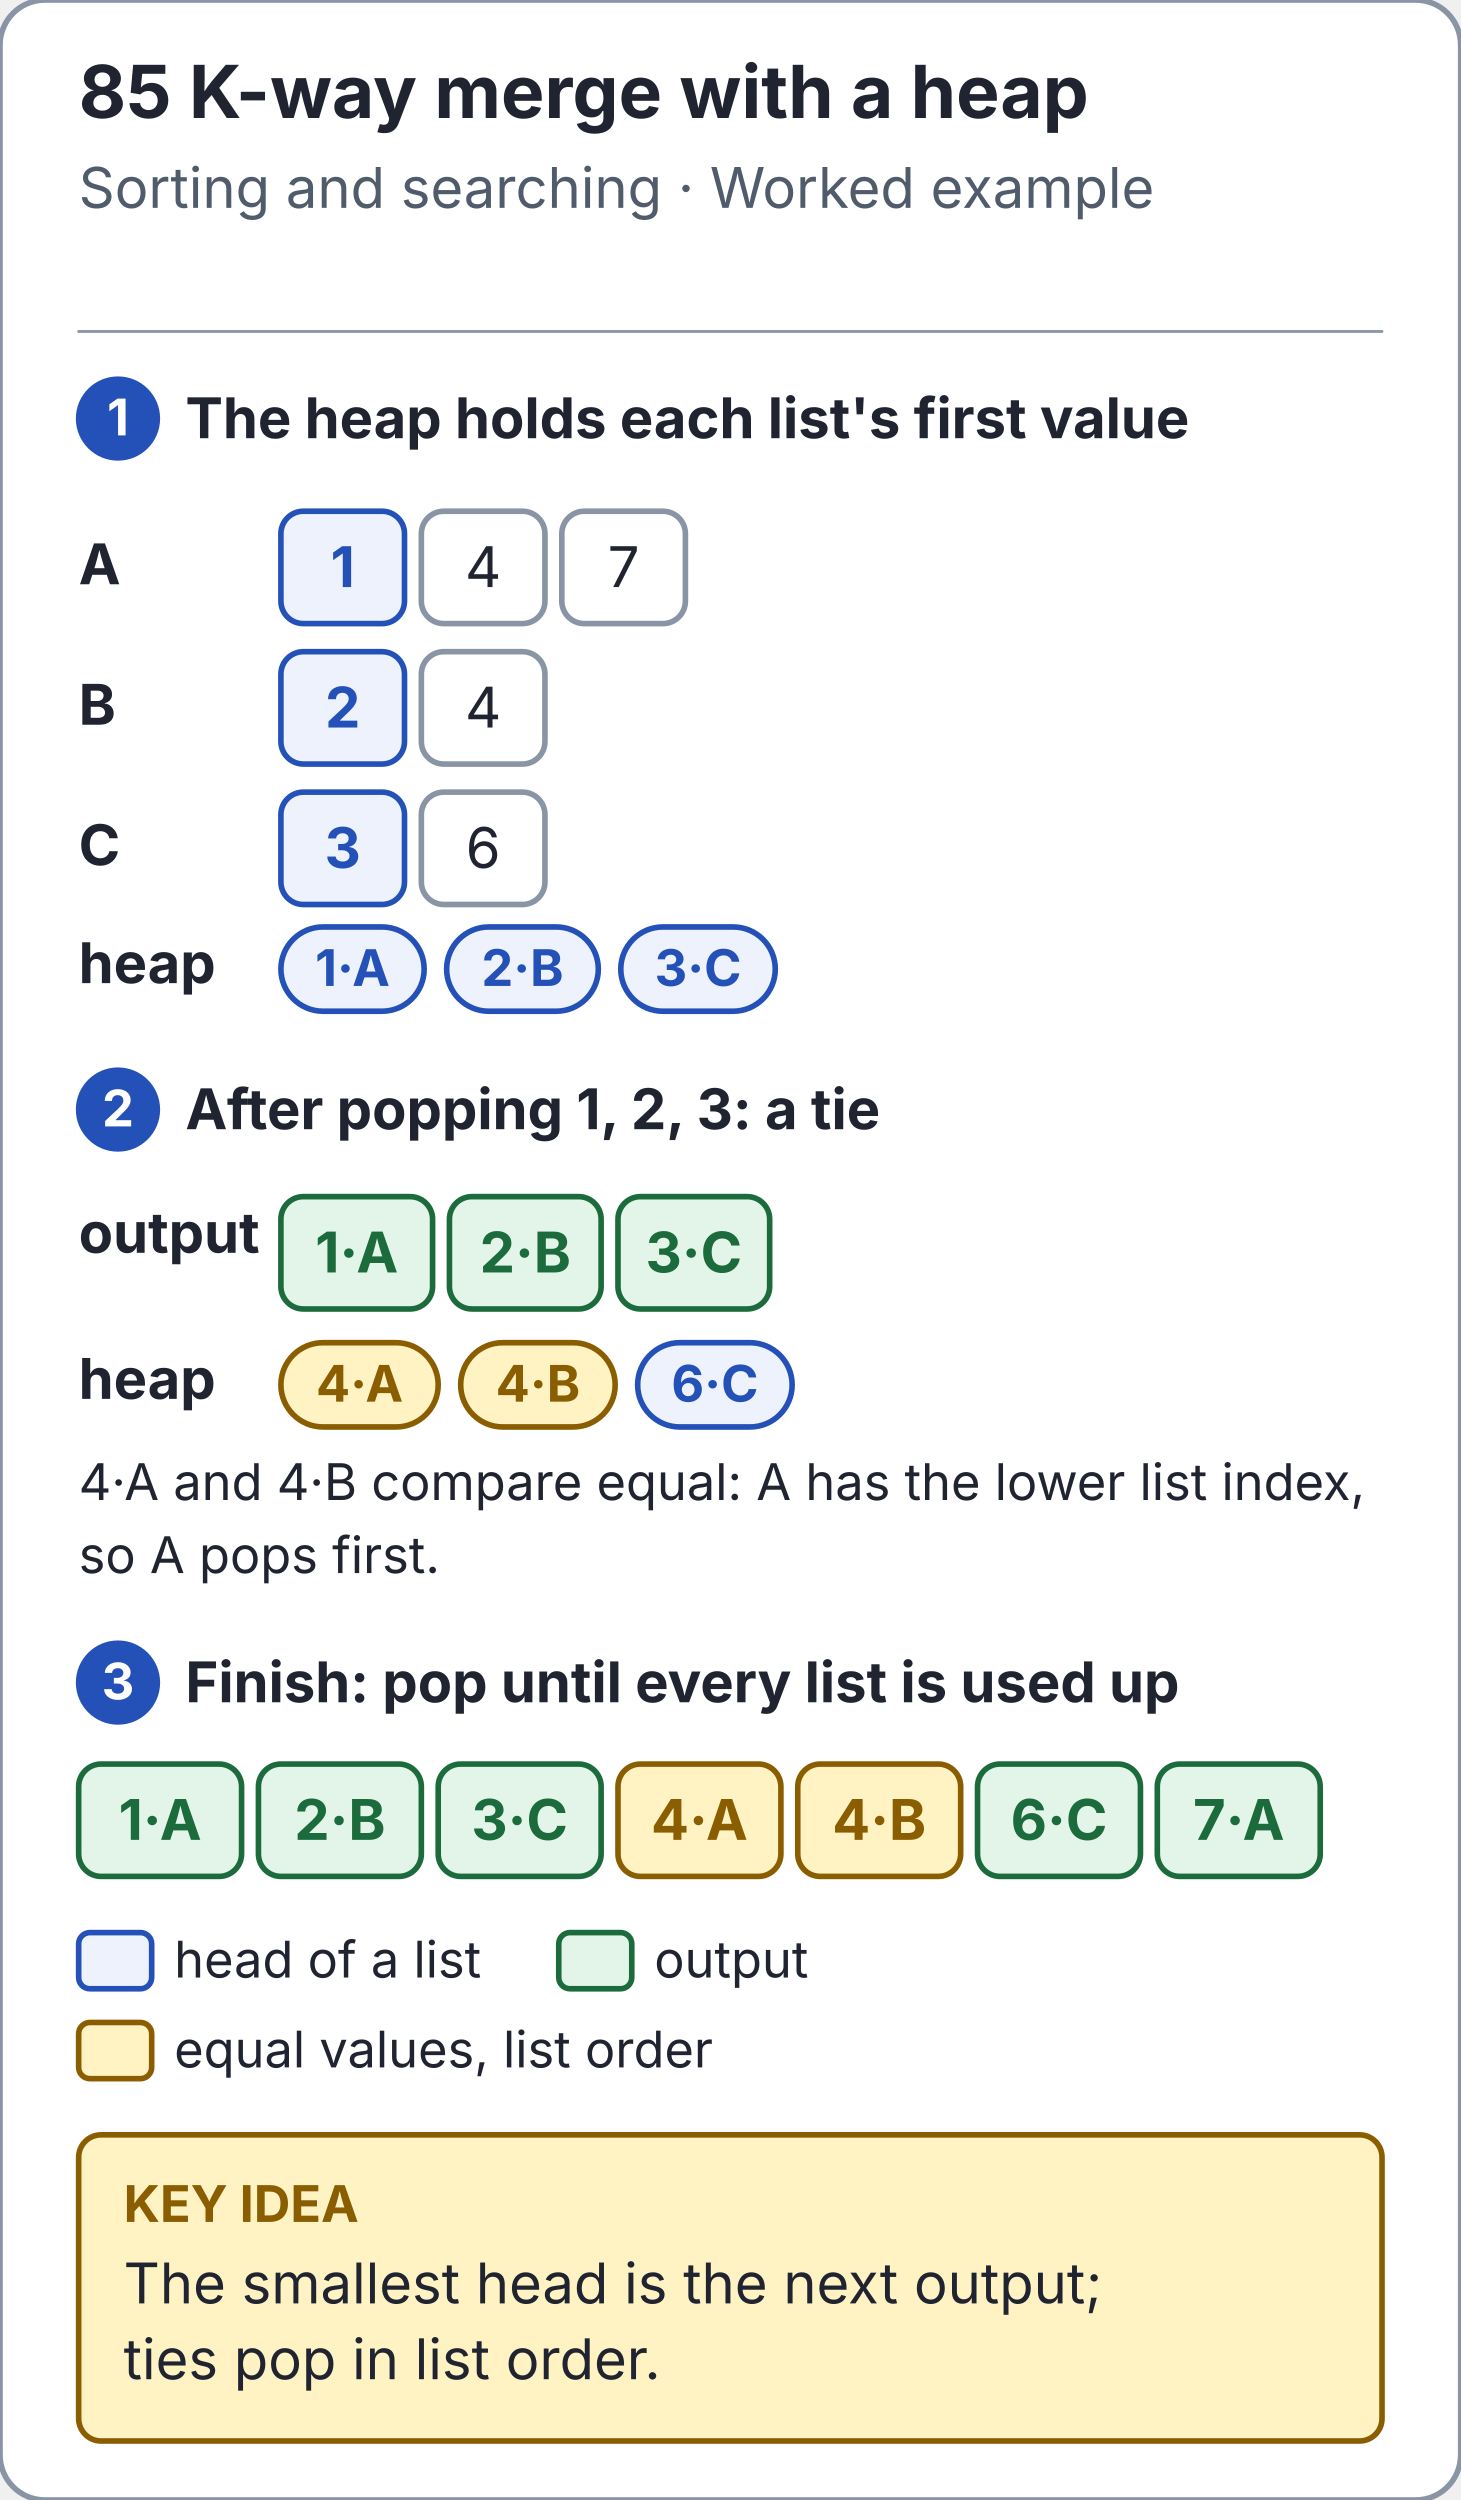
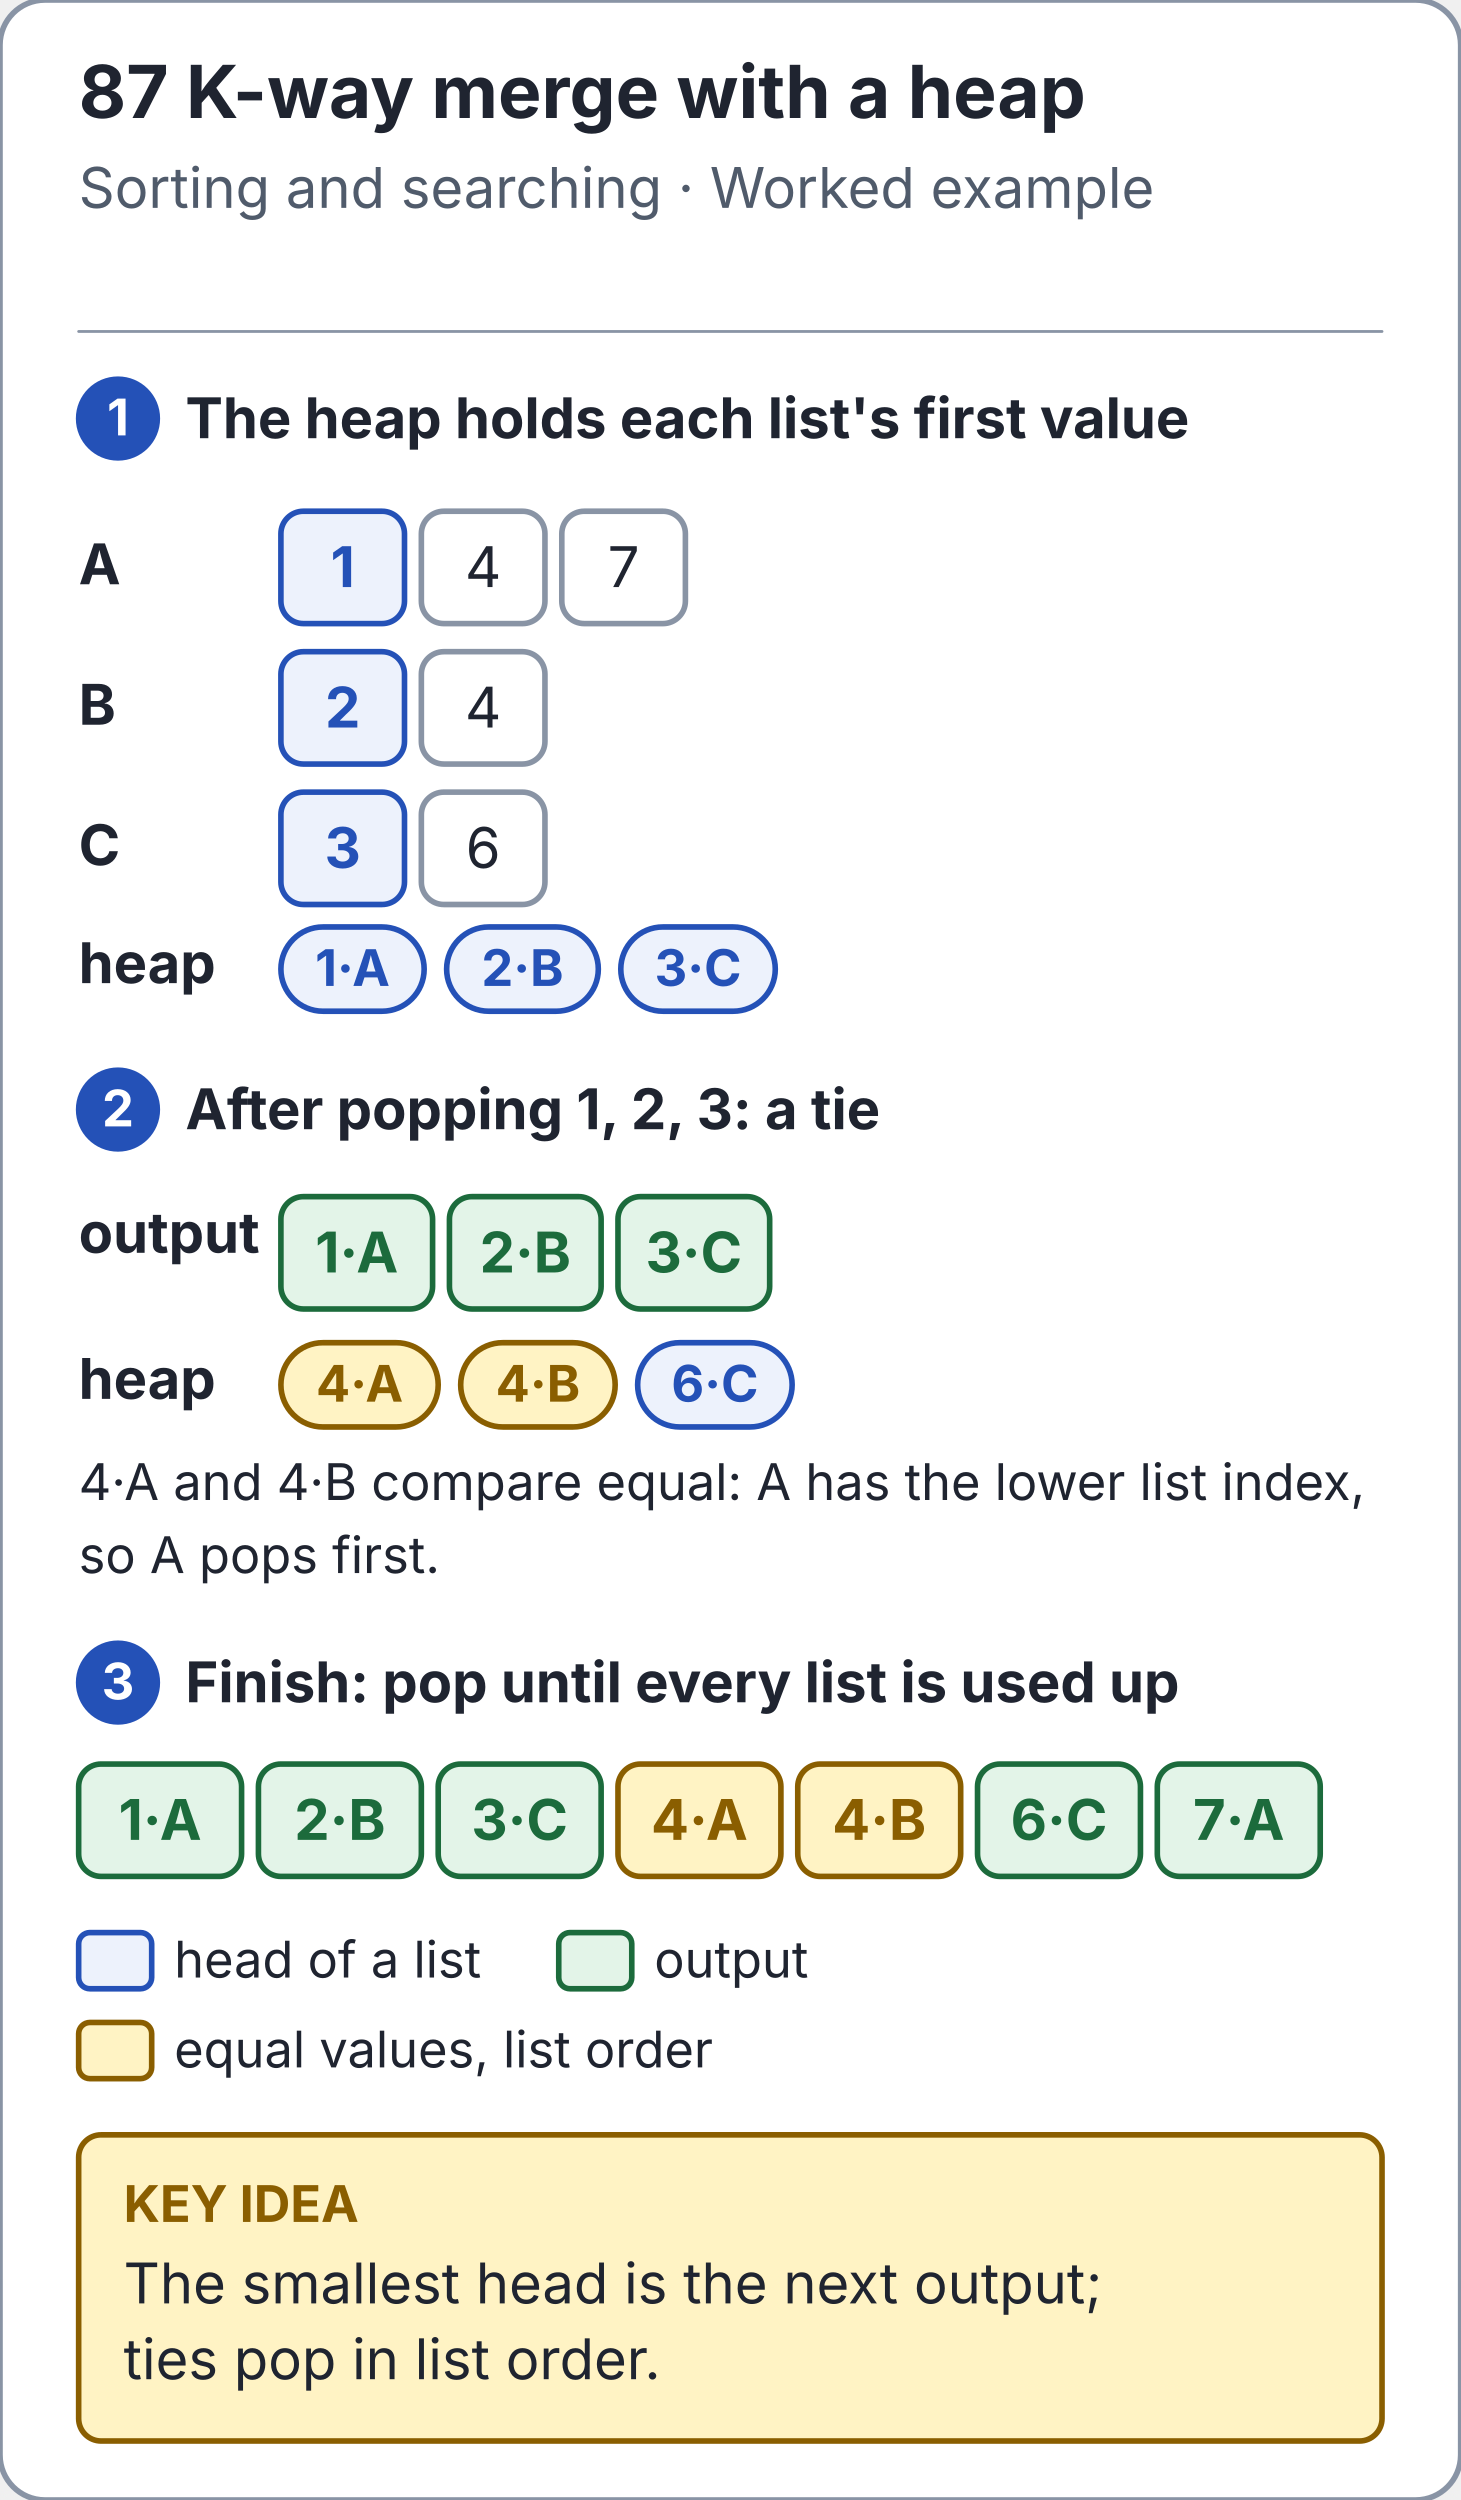
<svg xmlns="http://www.w3.org/2000/svg" viewBox="0 0 520 890" width="520" height="890" role="img" aria-labelledby="title desc">
  <style>text{font-family:system-ui,-apple-system,BlinkMacSystemFont,"Segoe UI",sans-serif} line,path{stroke-linecap:round;stroke-linejoin:round}</style>
  <defs>
    <marker id="kway-merge-heap-paper-arrow" markerWidth="9" markerHeight="9" refX="8" refY="4" orient="auto" markerUnits="userSpaceOnUse">
      <path d="M 0 0 L 8 4 L 0 8 Z" fill="#ffffff" />
    </marker>
    <marker id="kway-merge-heap-ink-arrow" markerWidth="9" markerHeight="9" refX="8" refY="4" orient="auto" markerUnits="userSpaceOnUse">
      <path d="M 0 0 L 8 4 L 0 8 Z" fill="#1f2430" />
    </marker>
    <marker id="kway-merge-heap-muted-arrow" markerWidth="9" markerHeight="9" refX="8" refY="4" orient="auto" markerUnits="userSpaceOnUse">
      <path d="M 0 0 L 8 4 L 0 8 Z" fill="#505b6b" />
    </marker>
    <marker id="kway-merge-heap-line-arrow" markerWidth="9" markerHeight="9" refX="8" refY="4" orient="auto" markerUnits="userSpaceOnUse">
      <path d="M 0 0 L 8 4 L 0 8 Z" fill="#8994a5" />
    </marker>
    <marker id="kway-merge-heap-blue-arrow" markerWidth="9" markerHeight="9" refX="8" refY="4" orient="auto" markerUnits="userSpaceOnUse">
      <path d="M 0 0 L 8 4 L 0 8 Z" fill="#2451b7" />
    </marker>
    <marker id="kway-merge-heap-soft-arrow" markerWidth="9" markerHeight="9" refX="8" refY="4" orient="auto" markerUnits="userSpaceOnUse">
      <path d="M 0 0 L 8 4 L 0 8 Z" fill="#edf2fc" />
    </marker>
    <marker id="kway-merge-heap-note-arrow" markerWidth="9" markerHeight="9" refX="8" refY="4" orient="auto" markerUnits="userSpaceOnUse">
      <path d="M 0 0 L 8 4 L 0 8 Z" fill="#fff3c4" />
    </marker>
    <marker id="kway-merge-heap-gold-arrow" markerWidth="9" markerHeight="9" refX="8" refY="4" orient="auto" markerUnits="userSpaceOnUse">
      <path d="M 0 0 L 8 4 L 0 8 Z" fill="#8a5e00" />
    </marker>
    <marker id="kway-merge-heap-red-arrow" markerWidth="9" markerHeight="9" refX="8" refY="4" orient="auto" markerUnits="userSpaceOnUse">
      <path d="M 0 0 L 8 4 L 0 8 Z" fill="#bd3026" />
    </marker>
    <marker id="kway-merge-heap-panel-arrow" markerWidth="9" markerHeight="9" refX="8" refY="4" orient="auto" markerUnits="userSpaceOnUse">
      <path d="M 0 0 L 8 4 L 0 8 Z" fill="#f6f8fb" />
    </marker>
    <marker id="kway-merge-heap-green-arrow" markerWidth="9" markerHeight="9" refX="8" refY="4" orient="auto" markerUnits="userSpaceOnUse">
      <path d="M 0 0 L 8 4 L 0 8 Z" fill="#1c6b3c" />
    </marker>
    <marker id="kway-merge-heap-mint-arrow" markerWidth="9" markerHeight="9" refX="8" refY="4" orient="auto" markerUnits="userSpaceOnUse">
      <path d="M 0 0 L 8 4 L 0 8 Z" fill="#e3f4e8" />
    </marker>
    <marker id="kway-merge-heap-violet-arrow" markerWidth="9" markerHeight="9" refX="8" refY="4" orient="auto" markerUnits="userSpaceOnUse">
      <path d="M 0 0 L 8 4 L 0 8 Z" fill="#6b3fb8" />
    </marker>
    <marker id="kway-merge-heap-lilac-arrow" markerWidth="9" markerHeight="9" refX="8" refY="4" orient="auto" markerUnits="userSpaceOnUse">
      <path d="M 0 0 L 8 4 L 0 8 Z" fill="#f0eafb" />
    </marker>
    <marker id="kway-merge-heap-rose-arrow" markerWidth="9" markerHeight="9" refX="8" refY="4" orient="auto" markerUnits="userSpaceOnUse">
      <path d="M 0 0 L 8 4 L 0 8 Z" fill="#fde9e7" />
    </marker>
  </defs>
  <rect x="0" y="0" width="520" height="890" rx="16" fill="#ffffff" stroke="#8994a5" stroke-width="2" />
-   <text x="28" y="42" font-size="26" fill="#1f2430" text-anchor="start" font-weight="700">85  K-way merge with a heap</text>
+   <text x="28" y="42" font-size="26" fill="#1f2430" text-anchor="start" font-weight="700">87  K-way merge with a heap</text>
  <text x="28" y="74" font-size="20" fill="#505b6b" text-anchor="start" font-weight="400">Sorting and searching · Worked example</text>
  <line x1="28" y1="118" x2="492" y2="118" stroke="#8994a5" stroke-width="1" />
  <circle cx="42" cy="149" r="14" fill="#2451b7" stroke="#2451b7" stroke-width="2" />
  <text x="42" y="155" font-size="18" fill="#ffffff" text-anchor="middle" font-weight="700">1</text>
  <text x="66" y="156" font-size="20" fill="#1f2430" text-anchor="start" font-weight="700">The heap holds each list's first value</text>
  <text x="28" y="208" font-size="20" fill="#1f2430" text-anchor="start" font-weight="700">A</text>
  <rect x="100" y="182" width="44" height="40" rx="8" fill="#edf2fc" stroke="#2451b7" stroke-width="2" />
  <text x="122.0" y="209.0" font-size="20" fill="#2451b7" text-anchor="middle" font-weight="700">1</text>
  <rect x="150" y="182" width="44" height="40" rx="8" fill="#ffffff" stroke="#8994a5" stroke-width="2" />
  <text x="172.0" y="209.0" font-size="20" fill="#1f2430" text-anchor="middle" font-weight="400">4</text>
  <rect x="200" y="182" width="44" height="40" rx="8" fill="#ffffff" stroke="#8994a5" stroke-width="2" />
  <text x="222.0" y="209.0" font-size="20" fill="#1f2430" text-anchor="middle" font-weight="400">7</text>
  <text x="28" y="258" font-size="20" fill="#1f2430" text-anchor="start" font-weight="700">B</text>
  <rect x="100" y="232" width="44" height="40" rx="8" fill="#edf2fc" stroke="#2451b7" stroke-width="2" />
  <text x="122.0" y="259.0" font-size="20" fill="#2451b7" text-anchor="middle" font-weight="700">2</text>
  <rect x="150" y="232" width="44" height="40" rx="8" fill="#ffffff" stroke="#8994a5" stroke-width="2" />
  <text x="172.0" y="259.0" font-size="20" fill="#1f2430" text-anchor="middle" font-weight="400">4</text>
  <text x="28" y="308" font-size="20" fill="#1f2430" text-anchor="start" font-weight="700">C</text>
  <rect x="100" y="282" width="44" height="40" rx="8" fill="#edf2fc" stroke="#2451b7" stroke-width="2" />
  <text x="122.0" y="309.0" font-size="20" fill="#2451b7" text-anchor="middle" font-weight="700">3</text>
  <rect x="150" y="282" width="44" height="40" rx="8" fill="#ffffff" stroke="#8994a5" stroke-width="2" />
  <text x="172.0" y="309.0" font-size="20" fill="#1f2430" text-anchor="middle" font-weight="400">6</text>
  <text x="28" y="350" font-size="20" fill="#1f2430" text-anchor="start" font-weight="700">heap</text>
  <rect x="100" y="330" width="51" height="30" rx="15" fill="#edf2fc" stroke="#2451b7" stroke-width="2" />
  <text x="125.5" y="351" font-size="18" fill="#2451b7" text-anchor="middle" font-weight="700">1·A</text>
  <rect x="159" y="330" width="54" height="30" rx="15" fill="#edf2fc" stroke="#2451b7" stroke-width="2" />
  <text x="186.0" y="351" font-size="18" fill="#2451b7" text-anchor="middle" font-weight="700">2·B</text>
  <rect x="221" y="330" width="55" height="30" rx="15" fill="#edf2fc" stroke="#2451b7" stroke-width="2" />
  <text x="248.5" y="351" font-size="18" fill="#2451b7" text-anchor="middle" font-weight="700">3·C</text>
  <circle cx="42" cy="395" r="14" fill="#2451b7" stroke="#2451b7" stroke-width="2" />
  <text x="42" y="401" font-size="18" fill="#ffffff" text-anchor="middle" font-weight="700">2</text>
  <text x="66" y="402" font-size="20" fill="#1f2430" text-anchor="start" font-weight="700">After popping 1, 2, 3: a tie</text>
  <text x="28" y="446" font-size="20" fill="#1f2430" text-anchor="start" font-weight="700">output</text>
  <rect x="100" y="426" width="54" height="40" rx="8" fill="#e3f4e8" stroke="#1c6b3c" stroke-width="2" />
  <text x="127.0" y="453.0" font-size="20" fill="#1c6b3c" text-anchor="middle" font-weight="700">1·A</text>
  <rect x="160" y="426" width="54" height="40" rx="8" fill="#e3f4e8" stroke="#1c6b3c" stroke-width="2" />
  <text x="187.0" y="453.0" font-size="20" fill="#1c6b3c" text-anchor="middle" font-weight="700">2·B</text>
  <rect x="220" y="426" width="54" height="40" rx="8" fill="#e3f4e8" stroke="#1c6b3c" stroke-width="2" />
  <text x="247.0" y="453.0" font-size="20" fill="#1c6b3c" text-anchor="middle" font-weight="700">3·C</text>
  <text x="28" y="498" font-size="20" fill="#1f2430" text-anchor="start" font-weight="700">heap</text>
  <rect x="100" y="478" width="56" height="30" rx="15" fill="#fff3c4" stroke="#8a5e00" stroke-width="2" />
  <text x="128.0" y="499" font-size="18" fill="#8a5e00" text-anchor="middle" font-weight="700">4·A</text>
  <rect x="164" y="478" width="55" height="30" rx="15" fill="#fff3c4" stroke="#8a5e00" stroke-width="2" />
  <text x="191.5" y="499" font-size="18" fill="#8a5e00" text-anchor="middle" font-weight="700">4·B</text>
  <rect x="227" y="478" width="55" height="30" rx="15" fill="#edf2fc" stroke="#2451b7" stroke-width="2" />
  <text x="254.5" y="499" font-size="18" fill="#2451b7" text-anchor="middle" font-weight="700">6·C</text>
  <text x="28" y="534" font-size="18" fill="#1f2430" text-anchor="start" font-weight="400">4·A and 4·B compare equal: A has the lower list index,</text>
  <text x="28" y="560" font-size="18" fill="#1f2430" text-anchor="start" font-weight="400">so A pops first.</text>
  <circle cx="42" cy="599" r="14" fill="#2451b7" stroke="#2451b7" stroke-width="2" />
  <text x="42" y="605" font-size="18" fill="#ffffff" text-anchor="middle" font-weight="700">3</text>
  <text x="66" y="606" font-size="20" fill="#1f2430" text-anchor="start" font-weight="700">Finish: pop until every list is used up</text>
  <rect x="28" y="628" width="58" height="40" rx="8" fill="#e3f4e8" stroke="#1c6b3c" stroke-width="2" />
  <text x="57.0" y="655.0" font-size="20" fill="#1c6b3c" text-anchor="middle" font-weight="700">1·A</text>
  <rect x="92" y="628" width="58" height="40" rx="8" fill="#e3f4e8" stroke="#1c6b3c" stroke-width="2" />
  <text x="121.0" y="655.0" font-size="20" fill="#1c6b3c" text-anchor="middle" font-weight="700">2·B</text>
  <rect x="156" y="628" width="58" height="40" rx="8" fill="#e3f4e8" stroke="#1c6b3c" stroke-width="2" />
  <text x="185.0" y="655.0" font-size="20" fill="#1c6b3c" text-anchor="middle" font-weight="700">3·C</text>
  <rect x="220" y="628" width="58" height="40" rx="8" fill="#fff3c4" stroke="#8a5e00" stroke-width="2" />
  <text x="249.0" y="655.0" font-size="20" fill="#8a5e00" text-anchor="middle" font-weight="700">4·A</text>
  <rect x="284" y="628" width="58" height="40" rx="8" fill="#fff3c4" stroke="#8a5e00" stroke-width="2" />
  <text x="313.0" y="655.0" font-size="20" fill="#8a5e00" text-anchor="middle" font-weight="700">4·B</text>
  <rect x="348" y="628" width="58" height="40" rx="8" fill="#e3f4e8" stroke="#1c6b3c" stroke-width="2" />
  <text x="377.0" y="655.0" font-size="20" fill="#1c6b3c" text-anchor="middle" font-weight="700">6·C</text>
  <rect x="412" y="628" width="58" height="40" rx="8" fill="#e3f4e8" stroke="#1c6b3c" stroke-width="2" />
  <text x="441.0" y="655.0" font-size="20" fill="#1c6b3c" text-anchor="middle" font-weight="700">7·A</text>
  <rect x="28" y="688" width="26" height="20" rx="4" fill="#edf2fc" stroke="#2451b7" stroke-width="2" />
  <text x="62" y="704" font-size="18" fill="#1f2430" text-anchor="start" font-weight="400">head of a list</text>
  <rect x="198.912" y="688" width="26" height="20" rx="4" fill="#e3f4e8" stroke="#1c6b3c" stroke-width="2" />
  <text x="232.912" y="704" font-size="18" fill="#1f2430" text-anchor="start" font-weight="400">output</text>
  <rect x="28" y="720" width="26" height="20" rx="4" fill="#fff3c4" stroke="#8a5e00" stroke-width="2" />
  <text x="62" y="736" font-size="18" fill="#1f2430" text-anchor="start" font-weight="400">equal values, list order</text>
  <rect x="28" y="760" width="464" height="109" rx="8" fill="#fff3c4" stroke="#8a5e00" stroke-width="2" />
  <text x="44" y="791" font-size="18" fill="#8a5e00" text-anchor="start" font-weight="700">KEY IDEA</text>
  <text x="44" y="820" font-size="20" fill="#1f2430" text-anchor="start" font-weight="400">The smallest head is the next output;</text>
  <text x="44" y="847" font-size="20" fill="#1f2430" text-anchor="start" font-weight="400">ties pop in list order.</text>
</svg>
